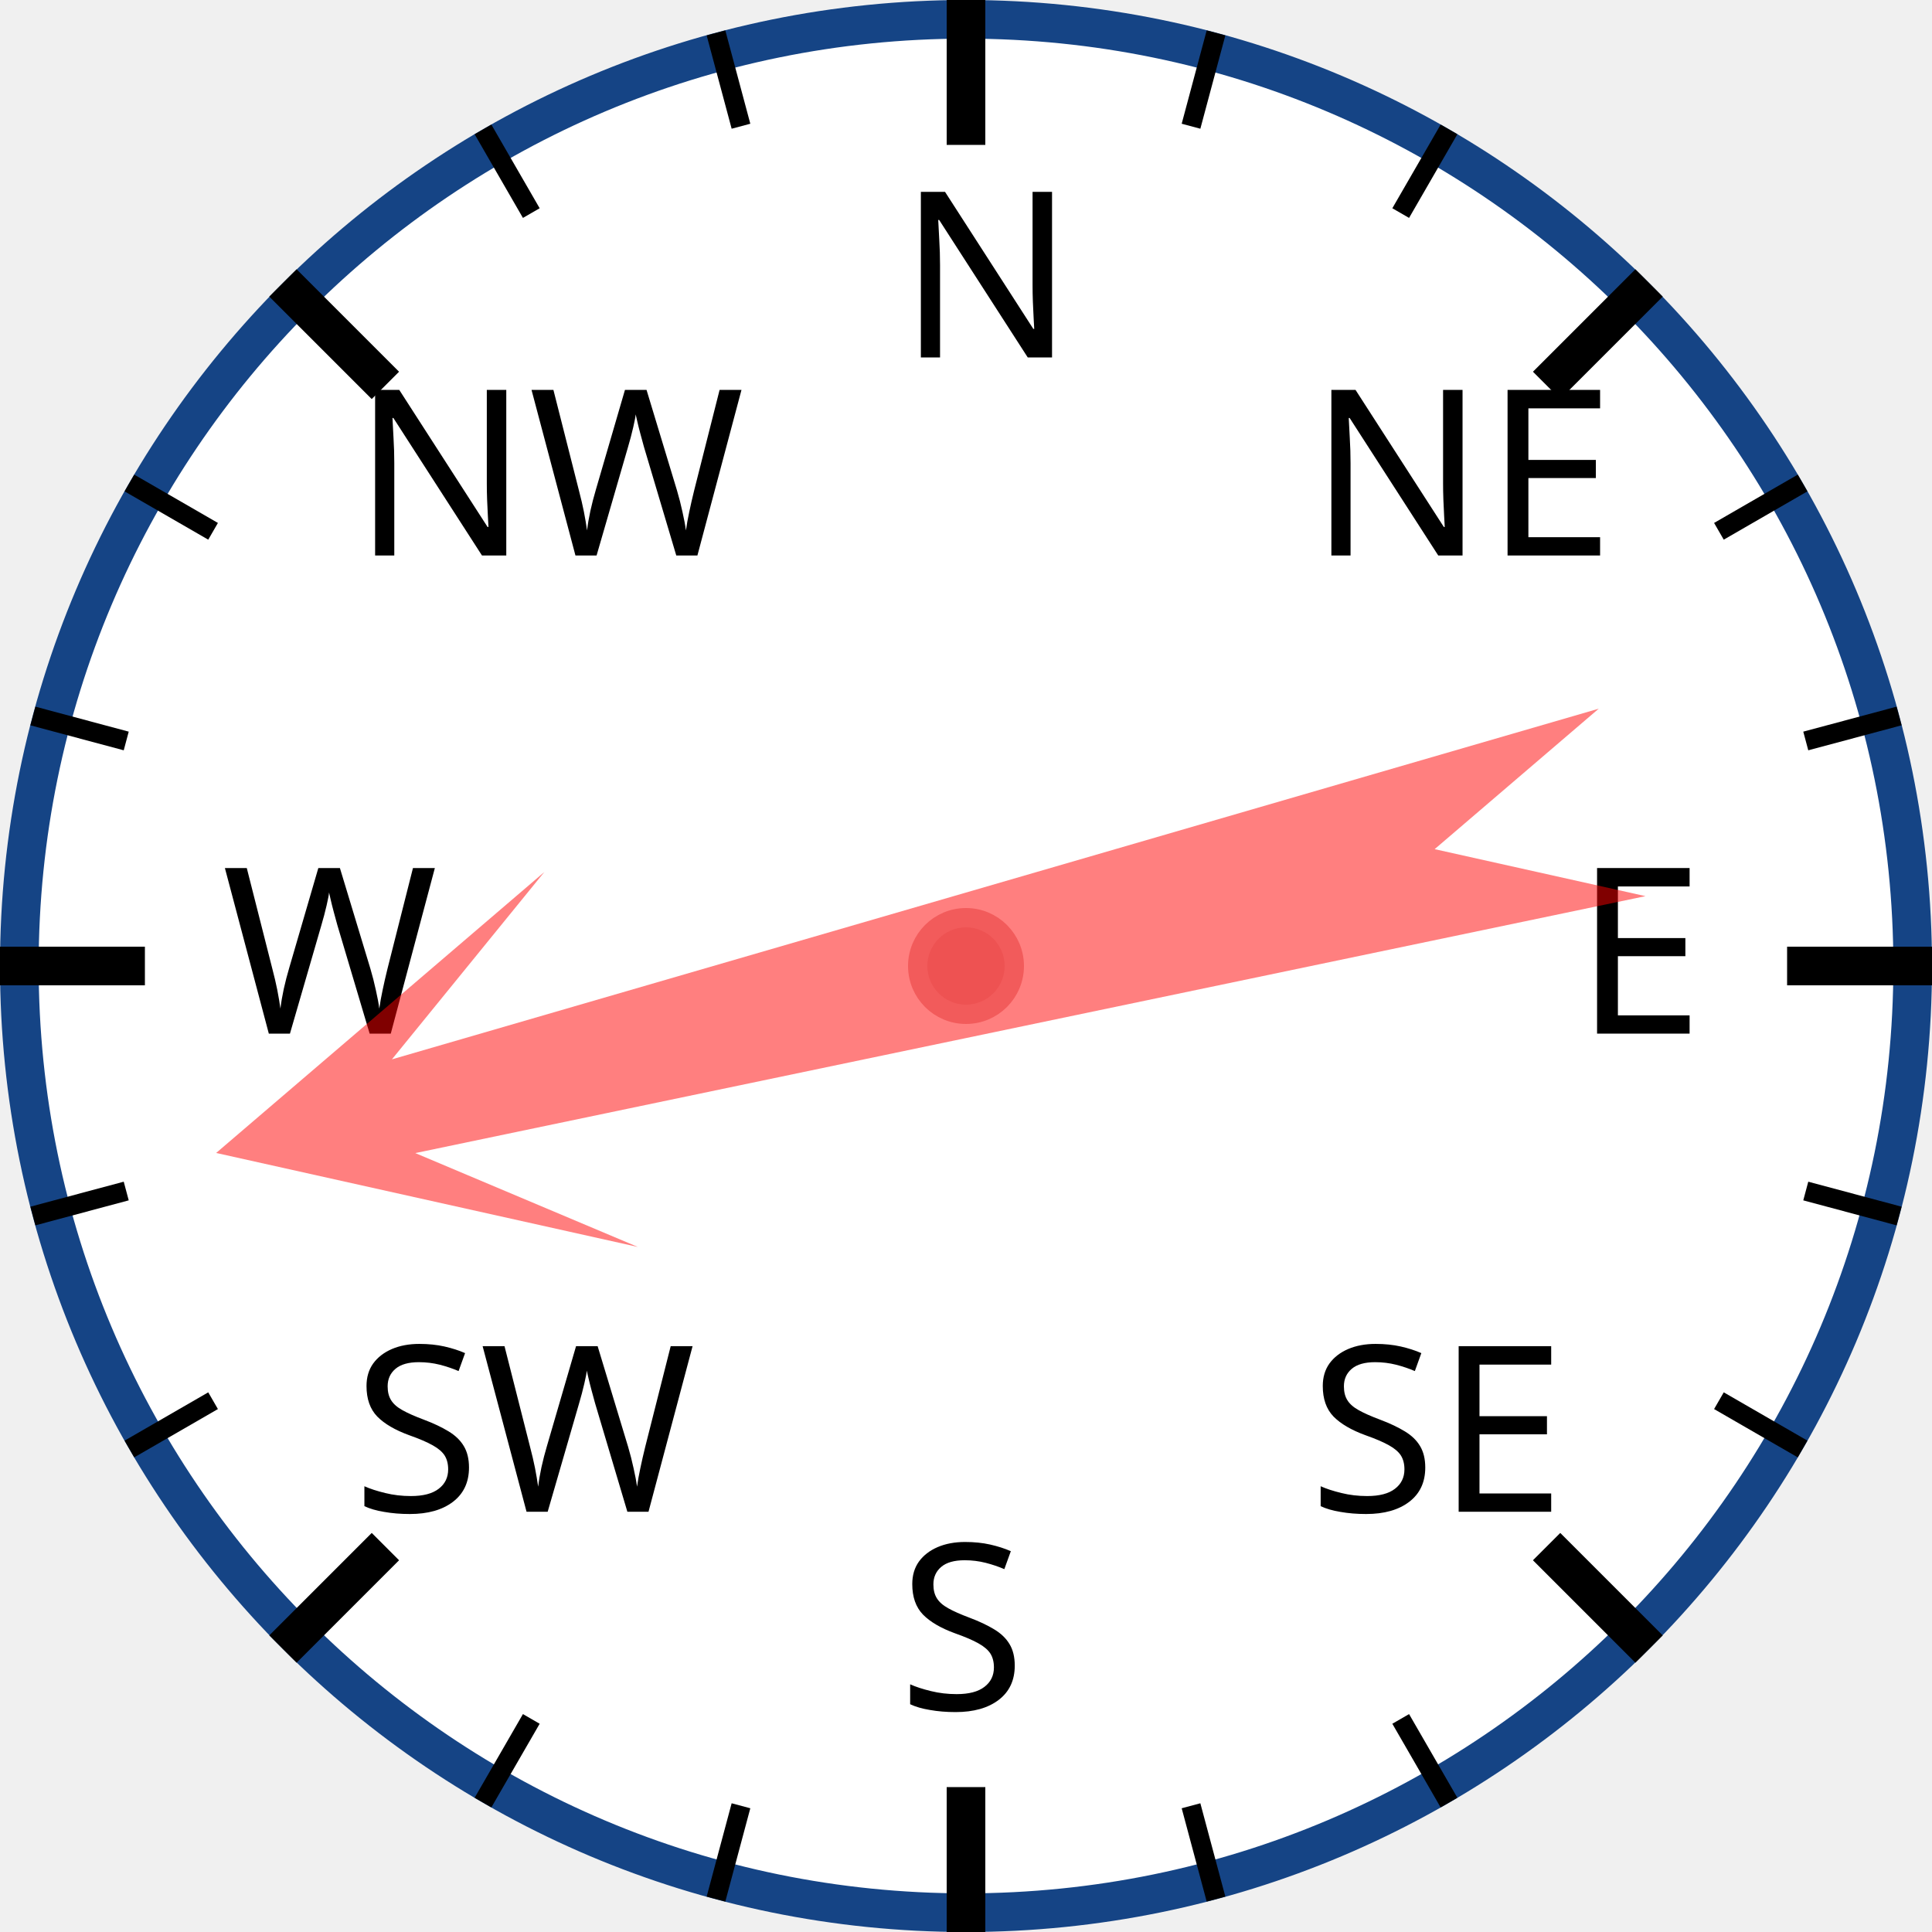
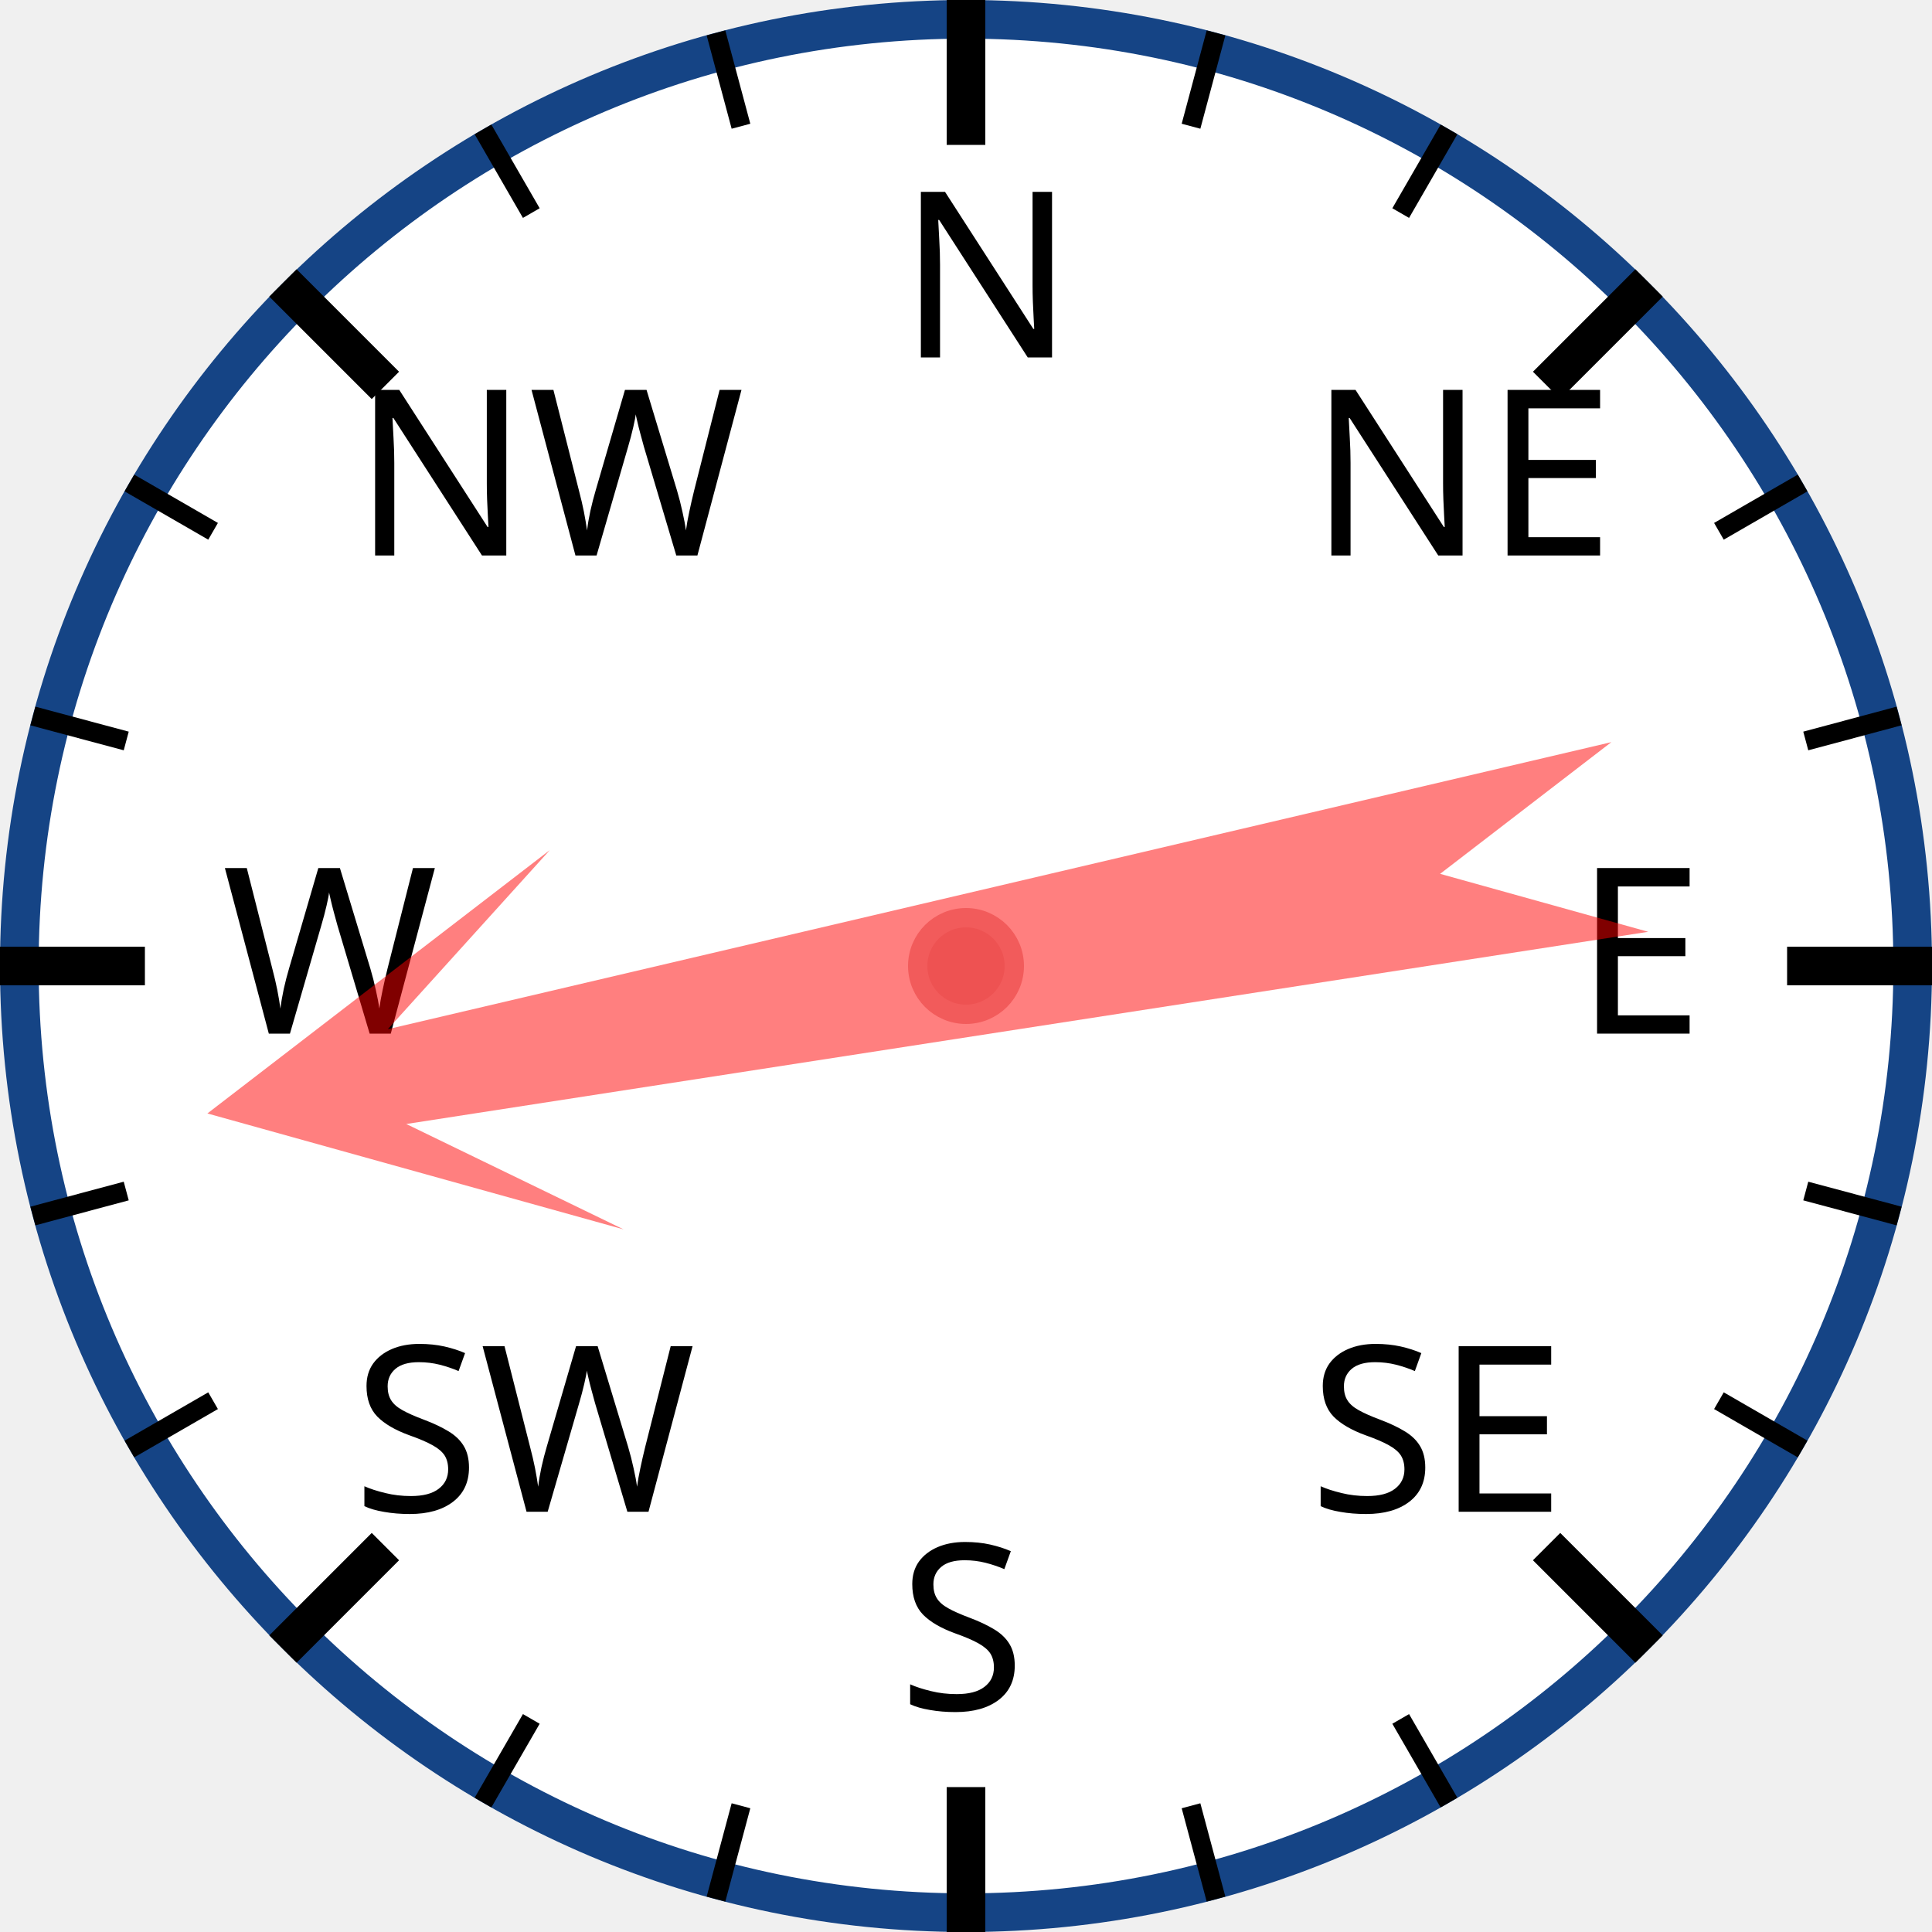
<svg xmlns="http://www.w3.org/2000/svg" width="120px" height="120px" viewBox="0 0 200 200">
  <circle cx="100" cy="100" r="98" style="fill: white; stroke: #154485; stroke-width: 4;" />
  <text x="93.0" y="37.0" style="font-family: sans-serif; font-size: 18pt;">N</text>
  <line x1="100.0" y1="0.0" x2="100.0" y2="15.0" style="stroke: black; stroke-width: 4;" />
  <line x1="74.118" y1="3.407" x2="76.706" y2="13.067" style="stroke: black; stroke-width: 2;" />
  <line x1="50" y1="13.397" x2="55" y2="22.058" style="stroke: black; stroke-width: 2;" />
  <text x="36.503" y="57.503" style="font-family: sans-serif; font-size: 18pt;">NW</text>
  <line x1="29.289" y1="29.289" x2="39.896" y2="39.896" style="stroke: black; stroke-width: 4;" />
  <line x1="13.397" y1="50" x2="22.058" y2="55" style="stroke: black; stroke-width: 2;" />
  <line x1="3.407" y1="74.118" x2="13.067" y2="76.706" style="stroke: black; stroke-width: 2;" />
  <text x="23.0" y="107.0" style="font-family: sans-serif; font-size: 18pt;">W</text>
  <line x1="0.0" y1="100.0" x2="15.0" y2="100.0" style="stroke: black; stroke-width: 4;" />
  <line x1="3.407" y1="125.882" x2="13.067" y2="123.294" style="stroke: black; stroke-width: 2;" />
  <line x1="13.397" y1="150" x2="22.058" y2="145" style="stroke: black; stroke-width: 2;" />
  <text x="36.503" y="156.497" style="font-family: sans-serif; font-size: 18pt;">SW</text>
  <line x1="29.289" y1="170.711" x2="39.896" y2="160.104" style="stroke: black; stroke-width: 4;" />
  <line x1="50" y1="186.603" x2="55" y2="177.942" style="stroke: black; stroke-width: 2;" />
  <line x1="74.118" y1="196.593" x2="76.706" y2="186.933" style="stroke: black; stroke-width: 2;" />
  <text x="93" y="177.0" style="font-family: sans-serif; font-size: 18pt;">S</text>
  <line x1="100" y1="200.0" x2="100" y2="185.0" style="stroke: black; stroke-width: 4;" />
  <line x1="125.882" y1="196.593" x2="123.294" y2="186.933" style="stroke: black; stroke-width: 2;" />
  <line x1="150.0" y1="186.603" x2="145.0" y2="177.942" style="stroke: black; stroke-width: 2;" />
  <text x="135.497" y="156.497" style="font-family: sans-serif; font-size: 18pt;">SE</text>
  <line x1="170.711" y1="170.711" x2="160.104" y2="160.104" style="stroke: black; stroke-width: 4;" />
  <line x1="186.603" y1="150" x2="177.942" y2="145" style="stroke: black; stroke-width: 2;" />
  <line x1="196.593" y1="125.882" x2="186.933" y2="123.294" style="stroke: black; stroke-width: 2;" />
  <text x="163.0" y="107" style="font-family: sans-serif; font-size: 18pt;">E</text>
  <line x1="200.0" y1="100" x2="185.0" y2="100" style="stroke: black; stroke-width: 4;" />
  <line x1="196.593" y1="74.118" x2="186.933" y2="76.706" style="stroke: black; stroke-width: 2;" />
  <line x1="186.603" y1="50" x2="177.942" y2="55" style="stroke: black; stroke-width: 2;" />
  <text x="135.497" y="57.503" style="font-family: sans-serif; font-size: 18pt;">NE</text>
  <line x1="170.711" y1="29.289" x2="160.104" y2="39.896" style="stroke: black; stroke-width: 4;" />
  <line x1="150" y1="13.397" x2="145" y2="22.058" style="stroke: black; stroke-width: 2;" />
  <line x1="125.882" y1="3.407" x2="123.294" y2="13.067" style="stroke: black; stroke-width: 2;" />
-   <polygon points="100 20 120 60 105 40 110 170 100 150 90 170 95 40 80 60" style="fill: red; fill-opacity: 0.5;" transform="rotate(256,100,100)" />
+   <polygon points="100 20 120 60 105 40 110 170 100 150 90 170 95 40 80 60" style="fill: red; fill-opacity: 0.5;" transform="rotate(259,100,100)" />
  <circle cx="100" cy="100" r="5" style="fill: #EE5252; stroke: #F25B5B; stroke-width: 2;" />
</svg>
